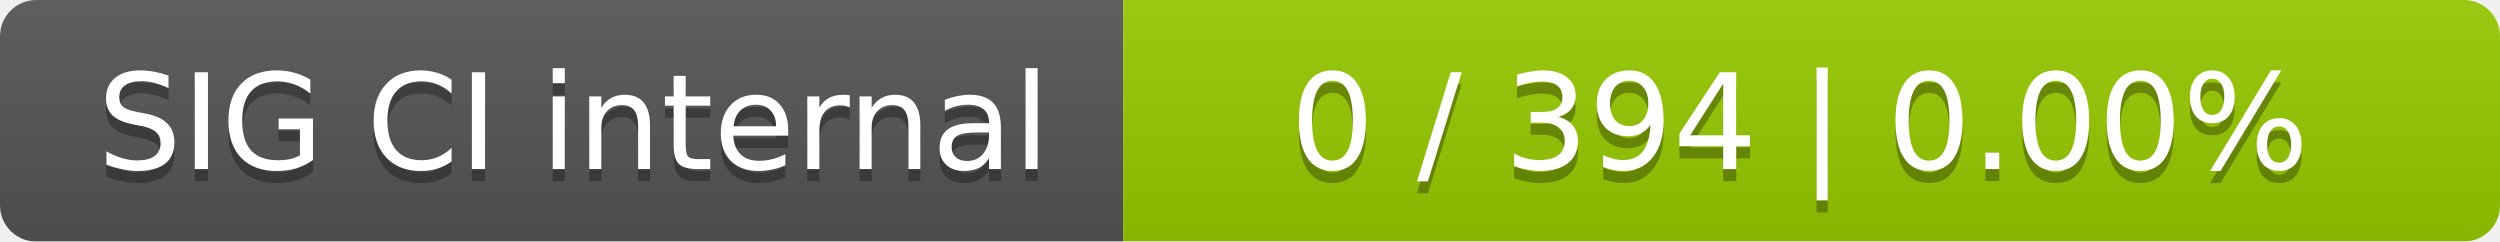
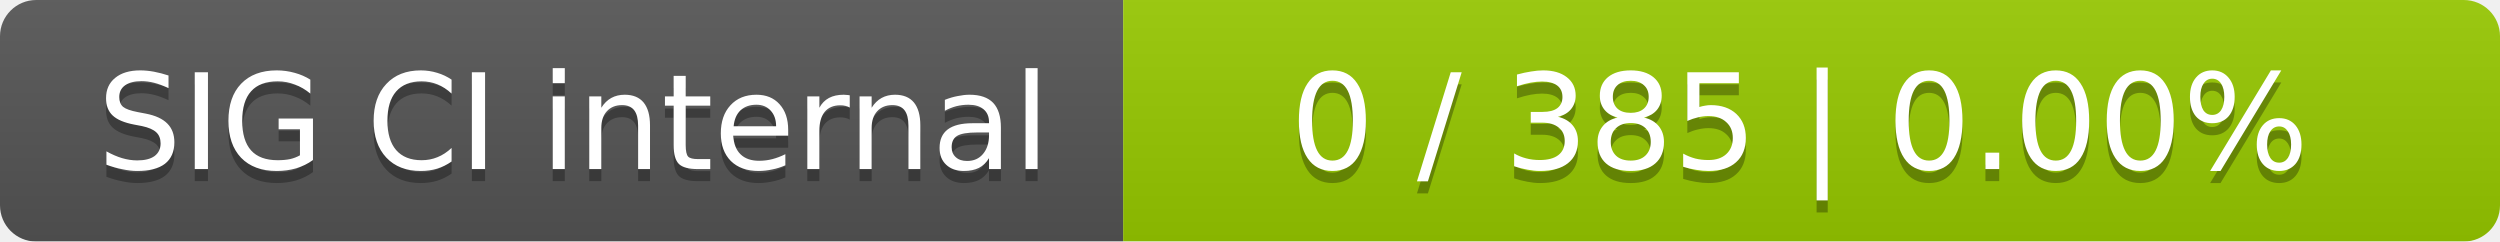
<svg xmlns="http://www.w3.org/2000/svg" width="207" height="20">
  <linearGradient id="smooth" x2="0" y2="100%">
    <stop offset="0" stop-color="#bbb" stop-opacity=".1" />
    <stop offset="1" stop-opacity=".1" />
  </linearGradient>
  <mask id="round">
    <rect width="207" height="20" rx="3" fill="#fff" />
  </mask>
  <g mask="url(#round)">
    <rect width="93" height="20" fill="#555" />
    <rect x="93" width="114" height="20" fill="#97ca00" />
    <rect width="207" height="20" fill="url(#smooth)" />
  </g>
  <g fill="#fff" text-anchor="middle" font-family="DejaVu Sans,Verdana,Geneva,sans-serif" font-size="11">
    <text x="47.5" y="15" fill="#010101" fill-opacity=".3">SIG CI internal</text>
    <text x="47.5" y="14">SIG CI internal</text>
-     <text x="149" y="15" fill="#010101" fill-opacity=".3">0 / 394    |    0.00%</text>
-     <text x="149" y="14">0 / 394    |    0.00%</text>
+     <text x="149" y="15" fill="#010101" fill-opacity=".3">0 / 385    |    0.00%</text>
+     <text x="149" y="14">0 / 385    |    0.00%</text>
  </g>
</svg>
